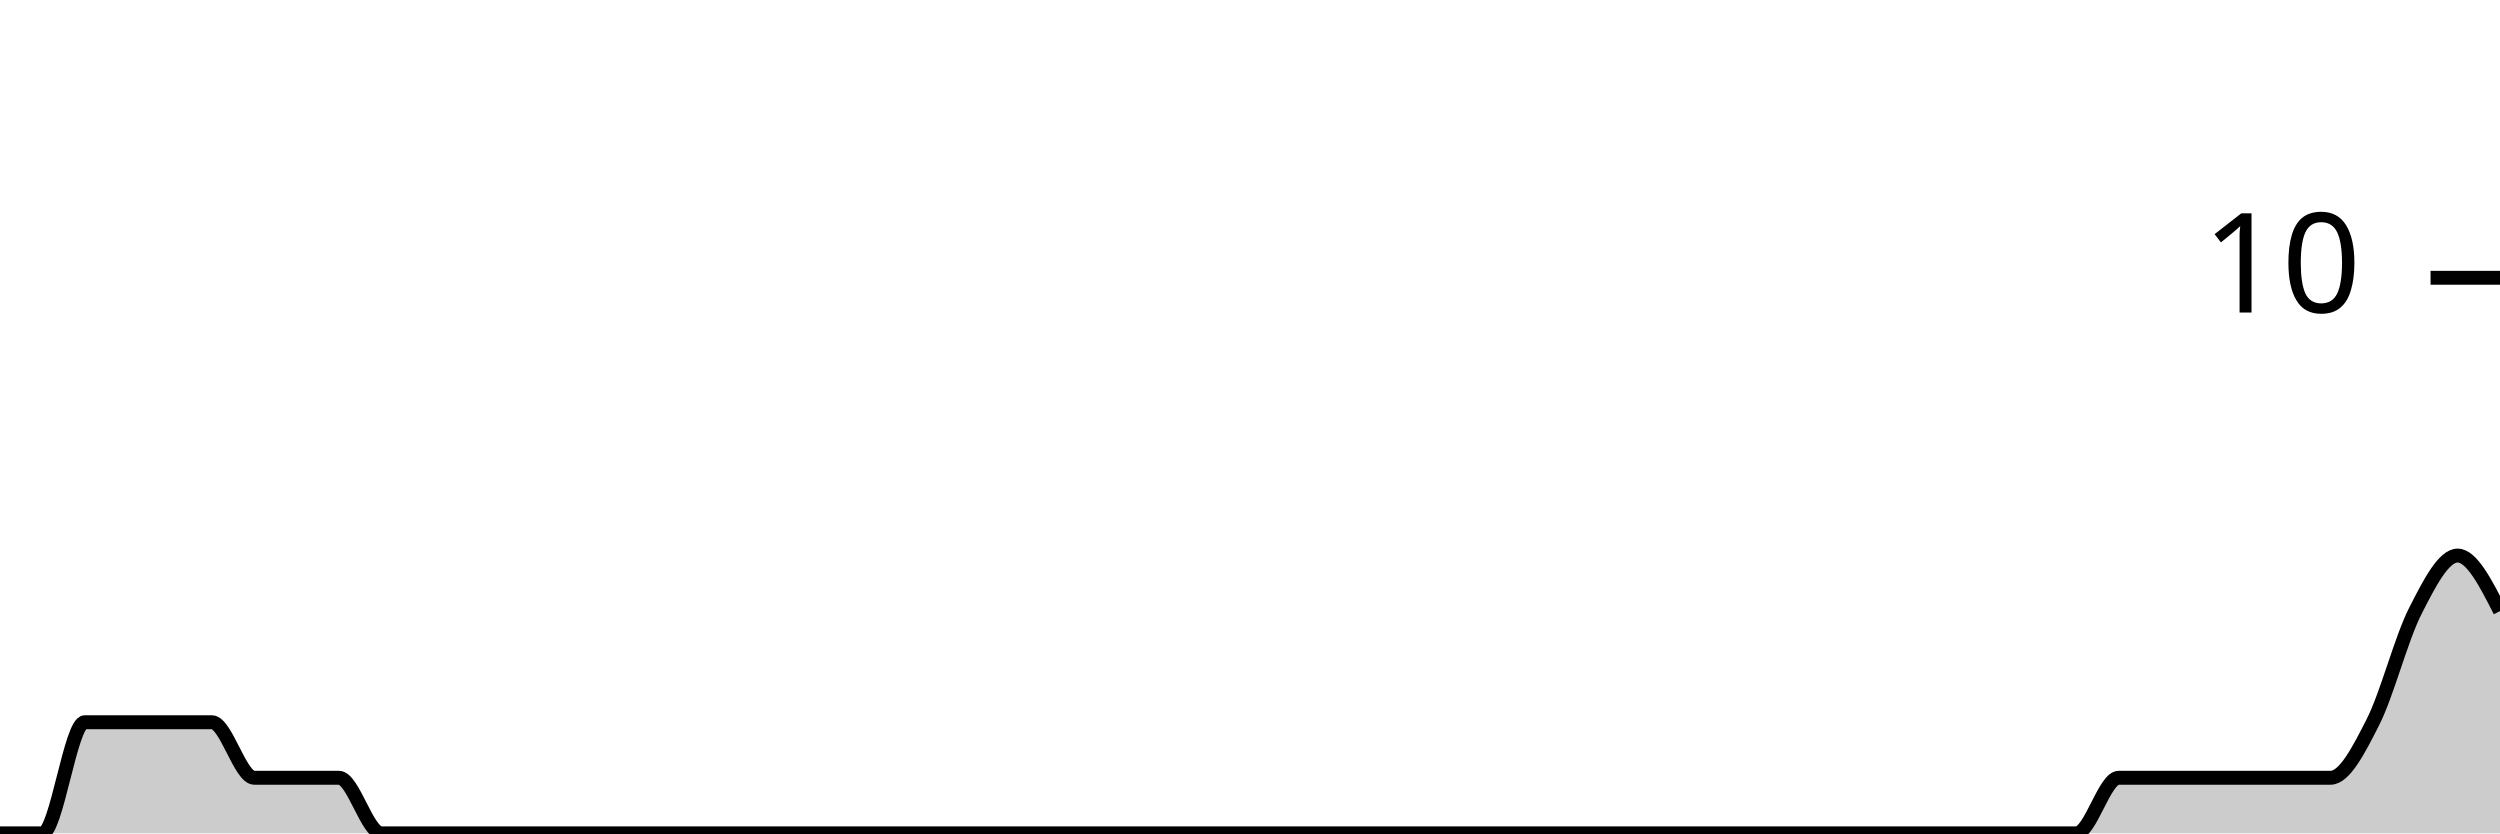
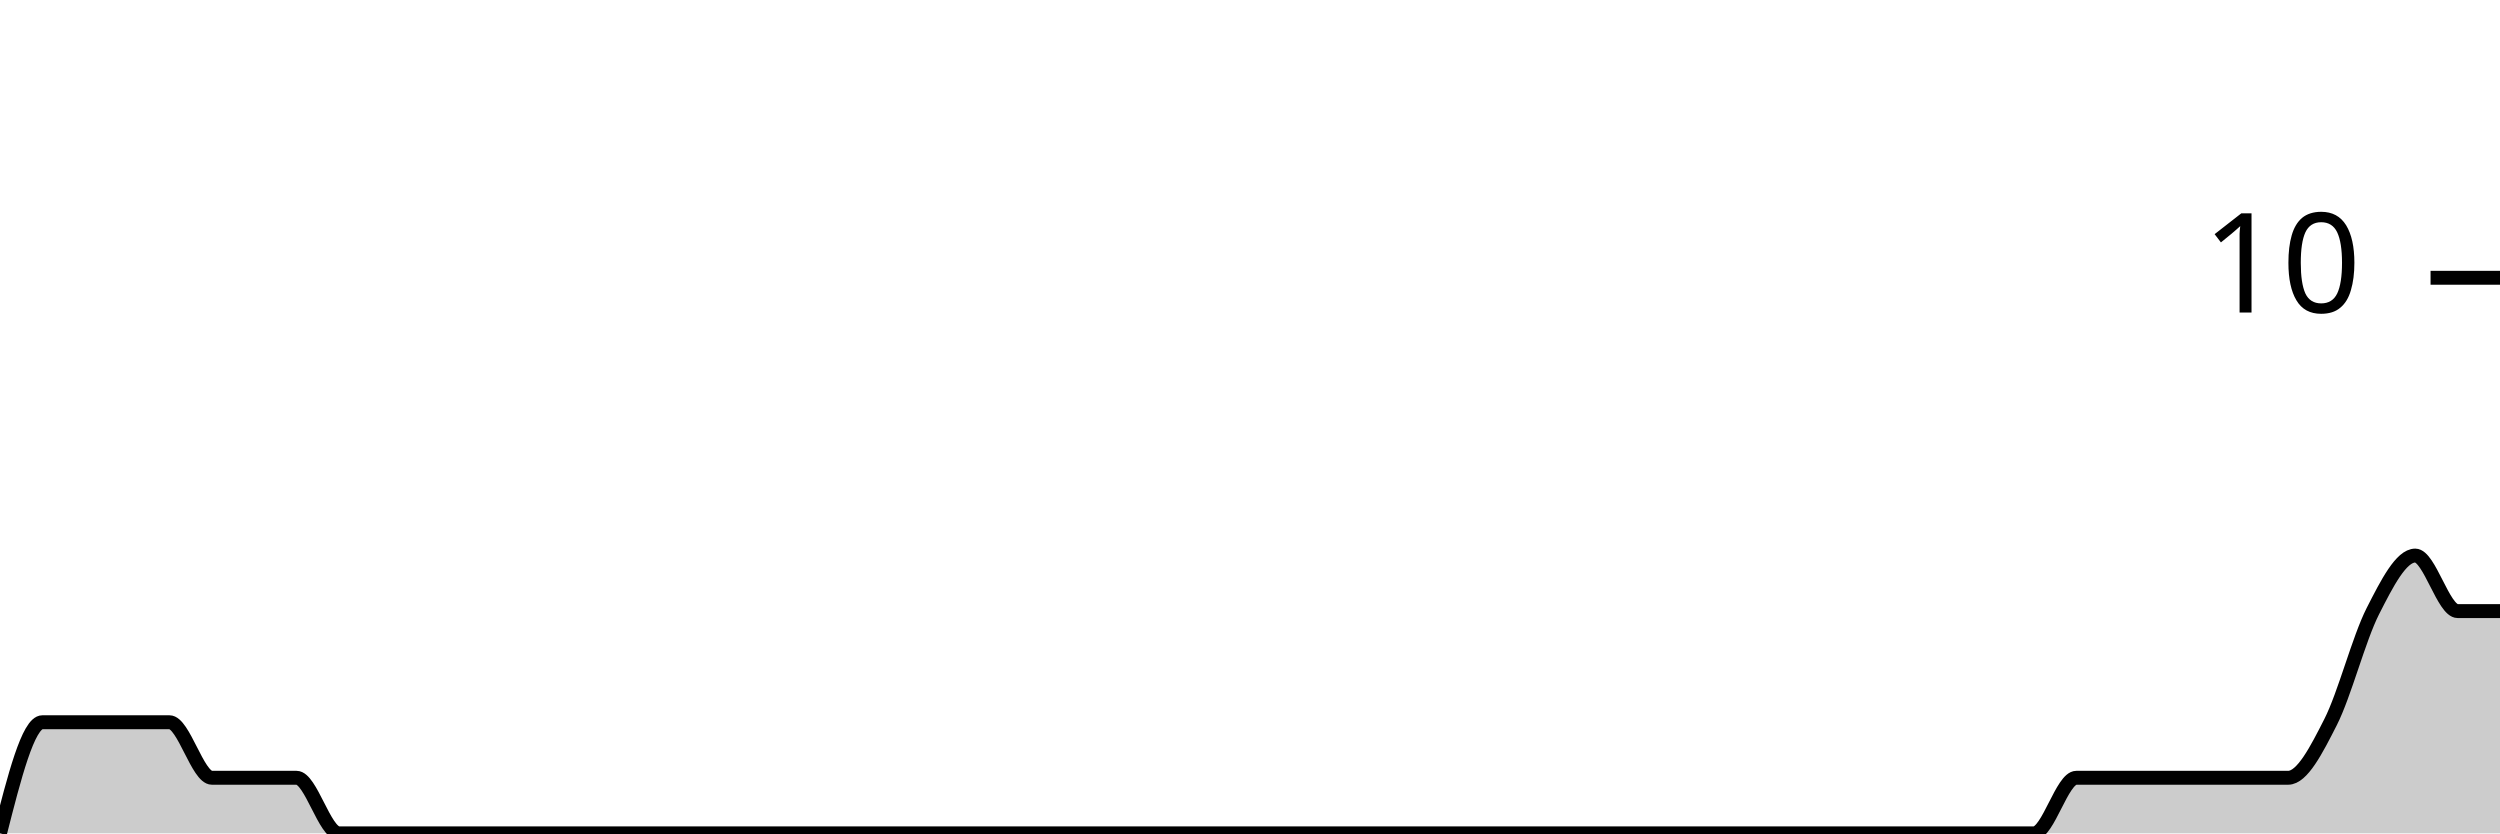
<svg xmlns="http://www.w3.org/2000/svg" viewBox="0 0 180 60">
  <g transform="translate(0,20)">
-     <path class="area" fill="rgba(0, 0, 0, 0.2)" d="M0,40C1.017,40,2.034,40,3.051,40C4.068,40,5.085,32,6.102,32C7.119,32,8.136,32,9.153,32C10.169,32,11.186,32,12.203,32C13.22,32,14.237,32,15.254,32C16.271,32,17.288,36,18.305,36C19.322,36,20.339,36,21.356,36C22.373,36,23.39,36,24.407,36C25.424,36,26.441,40,27.458,40C28.475,40,29.492,40,30.508,40C31.525,40,32.542,40,33.559,40C34.576,40,35.593,40,36.61,40C37.627,40,38.644,40,39.661,40C40.678,40,41.695,40,42.712,40C43.729,40,44.746,40,45.763,40C46.78,40,47.797,40,48.814,40C49.831,40,50.847,40,51.864,40C52.881,40,53.898,40,54.915,40C55.932,40,56.949,40,57.966,40C58.983,40,60,40,61.017,40C62.034,40,63.051,40,64.068,40C65.085,40,66.102,40,67.119,40C68.136,40,69.153,40,70.169,40C71.186,40,72.203,40,73.22,40C74.237,40,75.254,40,76.271,40C77.288,40,78.305,40,79.322,40C80.339,40,81.356,40,82.373,40C83.39,40,84.407,40,85.424,40C86.441,40,87.458,40,88.475,40C89.492,40,90.508,40,91.525,40C92.542,40,93.559,40,94.576,40C95.593,40,96.61,40,97.627,40C98.644,40,99.661,40,100.678,40C101.695,40,102.712,40,103.729,40C104.746,40,105.763,40,106.78,40C107.797,40,108.814,40,109.831,40C110.847,40,111.864,40,112.881,40C113.898,40,114.915,40,115.932,40C116.949,40,117.966,40,118.983,40C120,40,121.017,40,122.034,40C123.051,40,124.068,40,125.085,40C126.102,40,127.119,40,128.136,40C129.153,40,130.169,40,131.186,40C132.203,40,133.22,40,134.237,40C135.254,40,136.271,40,137.288,40C138.305,40,139.322,40,140.339,40C141.356,40,142.373,40,143.39,40C144.407,40,145.424,40,146.441,40C147.458,40,148.475,40,149.492,40C150.508,40,151.525,36,152.542,36C153.559,36,154.576,36,155.593,36C156.61,36,157.627,36,158.644,36C159.661,36,160.678,36,161.695,36C162.712,36,163.729,36,164.746,36C165.763,36,166.78,36,167.797,36C168.814,36,169.831,34,170.847,32C171.864,30,172.881,26,173.898,24C174.915,22,175.932,20,176.949,20C177.966,20,178.983,22,180,24L180,40C178.983,40,177.966,40,176.949,40C175.932,40,174.915,40,173.898,40C172.881,40,171.864,40,170.847,40C169.831,40,168.814,40,167.797,40C166.78,40,165.763,40,164.746,40C163.729,40,162.712,40,161.695,40C160.678,40,159.661,40,158.644,40C157.627,40,156.61,40,155.593,40C154.576,40,153.559,40,152.542,40C151.525,40,150.508,40,149.492,40C148.475,40,147.458,40,146.441,40C145.424,40,144.407,40,143.39,40C142.373,40,141.356,40,140.339,40C139.322,40,138.305,40,137.288,40C136.271,40,135.254,40,134.237,40C133.22,40,132.203,40,131.186,40C130.169,40,129.153,40,128.136,40C127.119,40,126.102,40,125.085,40C124.068,40,123.051,40,122.034,40C121.017,40,120,40,118.983,40C117.966,40,116.949,40,115.932,40C114.915,40,113.898,40,112.881,40C111.864,40,110.847,40,109.831,40C108.814,40,107.797,40,106.78,40C105.763,40,104.746,40,103.729,40C102.712,40,101.695,40,100.678,40C99.661,40,98.644,40,97.627,40C96.61,40,95.593,40,94.576,40C93.559,40,92.542,40,91.525,40C90.508,40,89.492,40,88.475,40C87.458,40,86.441,40,85.424,40C84.407,40,83.39,40,82.373,40C81.356,40,80.339,40,79.322,40C78.305,40,77.288,40,76.271,40C75.254,40,74.237,40,73.22,40C72.203,40,71.186,40,70.169,40C69.153,40,68.136,40,67.119,40C66.102,40,65.085,40,64.068,40C63.051,40,62.034,40,61.017,40C60,40,58.983,40,57.966,40C56.949,40,55.932,40,54.915,40C53.898,40,52.881,40,51.864,40C50.847,40,49.831,40,48.814,40C47.797,40,46.78,40,45.763,40C44.746,40,43.729,40,42.712,40C41.695,40,40.678,40,39.661,40C38.644,40,37.627,40,36.61,40C35.593,40,34.576,40,33.559,40C32.542,40,31.525,40,30.508,40C29.492,40,28.475,40,27.458,40C26.441,40,25.424,40,24.407,40C23.39,40,22.373,40,21.356,40C20.339,40,19.322,40,18.305,40C17.288,40,16.271,40,15.254,40C14.237,40,13.22,40,12.203,40C11.186,40,10.169,40,9.153,40C8.136,40,7.119,40,6.102,40C5.085,40,4.068,40,3.051,40C2.034,40,1.017,40,0,40Z" />
-     <path class="line" stroke="black" fill="none" d="M0,40C1.017,40,2.034,40,3.051,40C4.068,40,5.085,32,6.102,32C7.119,32,8.136,32,9.153,32C10.169,32,11.186,32,12.203,32C13.22,32,14.237,32,15.254,32C16.271,32,17.288,36,18.305,36C19.322,36,20.339,36,21.356,36C22.373,36,23.39,36,24.407,36C25.424,36,26.441,40,27.458,40C28.475,40,29.492,40,30.508,40C31.525,40,32.542,40,33.559,40C34.576,40,35.593,40,36.61,40C37.627,40,38.644,40,39.661,40C40.678,40,41.695,40,42.712,40C43.729,40,44.746,40,45.763,40C46.78,40,47.797,40,48.814,40C49.831,40,50.847,40,51.864,40C52.881,40,53.898,40,54.915,40C55.932,40,56.949,40,57.966,40C58.983,40,60,40,61.017,40C62.034,40,63.051,40,64.068,40C65.085,40,66.102,40,67.119,40C68.136,40,69.153,40,70.169,40C71.186,40,72.203,40,73.22,40C74.237,40,75.254,40,76.271,40C77.288,40,78.305,40,79.322,40C80.339,40,81.356,40,82.373,40C83.39,40,84.407,40,85.424,40C86.441,40,87.458,40,88.475,40C89.492,40,90.508,40,91.525,40C92.542,40,93.559,40,94.576,40C95.593,40,96.61,40,97.627,40C98.644,40,99.661,40,100.678,40C101.695,40,102.712,40,103.729,40C104.746,40,105.763,40,106.78,40C107.797,40,108.814,40,109.831,40C110.847,40,111.864,40,112.881,40C113.898,40,114.915,40,115.932,40C116.949,40,117.966,40,118.983,40C120,40,121.017,40,122.034,40C123.051,40,124.068,40,125.085,40C126.102,40,127.119,40,128.136,40C129.153,40,130.169,40,131.186,40C132.203,40,133.22,40,134.237,40C135.254,40,136.271,40,137.288,40C138.305,40,139.322,40,140.339,40C141.356,40,142.373,40,143.39,40C144.407,40,145.424,40,146.441,40C147.458,40,148.475,40,149.492,40C150.508,40,151.525,36,152.542,36C153.559,36,154.576,36,155.593,36C156.61,36,157.627,36,158.644,36C159.661,36,160.678,36,161.695,36C162.712,36,163.729,36,164.746,36C165.763,36,166.78,36,167.797,36C168.814,36,169.831,34,170.847,32C171.864,30,172.881,26,173.898,24C174.915,22,175.932,20,176.949,20C177.966,20,178.983,22,180,24" />
+     <path class="area" fill="rgba(0, 0, 0, 0.2)" d="M0,40C1.017,36,2.034,32,3.051,32C4.068,32,5.085,32,6.102,32C7.119,32,8.136,32,9.153,32C10.169,32,11.186,32,12.203,32C13.22,32,14.237,36,15.254,36C16.271,36,17.288,36,18.305,36C19.322,36,20.339,36,21.356,36C22.373,36,23.39,40,24.407,40C25.424,40,26.441,40,27.458,40C28.475,40,29.492,40,30.508,40C31.525,40,32.542,40,33.559,40C34.576,40,35.593,40,36.61,40C37.627,40,38.644,40,39.661,40C40.678,40,41.695,40,42.712,40C43.729,40,44.746,40,45.763,40C46.78,40,47.797,40,48.814,40C49.831,40,50.847,40,51.864,40C52.881,40,53.898,40,54.915,40C55.932,40,56.949,40,57.966,40C58.983,40,60,40,61.017,40C62.034,40,63.051,40,64.068,40C65.085,40,66.102,40,67.119,40C68.136,40,69.153,40,70.169,40C71.186,40,72.203,40,73.22,40C74.237,40,75.254,40,76.271,40C77.288,40,78.305,40,79.322,40C80.339,40,81.356,40,82.373,40C83.39,40,84.407,40,85.424,40C86.441,40,87.458,40,88.475,40C89.492,40,90.508,40,91.525,40C92.542,40,93.559,40,94.576,40C95.593,40,96.61,40,97.627,40C98.644,40,99.661,40,100.678,40C101.695,40,102.712,40,103.729,40C104.746,40,105.763,40,106.78,40C107.797,40,108.814,40,109.831,40C110.847,40,111.864,40,112.881,40C113.898,40,114.915,40,115.932,40C116.949,40,117.966,40,118.983,40C120,40,121.017,40,122.034,40C123.051,40,124.068,40,125.085,40C126.102,40,127.119,40,128.136,40C129.153,40,130.169,40,131.186,40C132.203,40,133.22,40,134.237,40C135.254,40,136.271,40,137.288,40C138.305,40,139.322,40,140.339,40C141.356,40,142.373,40,143.39,40C144.407,40,145.424,40,146.441,40C147.458,40,148.475,36,149.492,36C150.508,36,151.525,36,152.542,36C153.559,36,154.576,36,155.593,36C156.61,36,157.627,36,158.644,36C159.661,36,160.678,36,161.695,36C162.712,36,163.729,36,164.746,36C165.763,36,166.78,34,167.797,32C168.814,30,169.831,26,170.847,24C171.864,22,172.881,20,173.898,20C174.915,20,175.932,24,176.949,24C177.966,24,178.983,24,180,24L180,40C178.983,40,177.966,40,176.949,40C175.932,40,174.915,40,173.898,40C172.881,40,171.864,40,170.847,40C169.831,40,168.814,40,167.797,40C166.78,40,165.763,40,164.746,40C163.729,40,162.712,40,161.695,40C160.678,40,159.661,40,158.644,40C157.627,40,156.61,40,155.593,40C154.576,40,153.559,40,152.542,40C151.525,40,150.508,40,149.492,40C148.475,40,147.458,40,146.441,40C145.424,40,144.407,40,143.39,40C142.373,40,141.356,40,140.339,40C139.322,40,138.305,40,137.288,40C136.271,40,135.254,40,134.237,40C133.22,40,132.203,40,131.186,40C130.169,40,129.153,40,128.136,40C127.119,40,126.102,40,125.085,40C124.068,40,123.051,40,122.034,40C121.017,40,120,40,118.983,40C117.966,40,116.949,40,115.932,40C114.915,40,113.898,40,112.881,40C111.864,40,110.847,40,109.831,40C108.814,40,107.797,40,106.78,40C105.763,40,104.746,40,103.729,40C102.712,40,101.695,40,100.678,40C99.661,40,98.644,40,97.627,40C96.61,40,95.593,40,94.576,40C93.559,40,92.542,40,91.525,40C90.508,40,89.492,40,88.475,40C87.458,40,86.441,40,85.424,40C84.407,40,83.39,40,82.373,40C81.356,40,80.339,40,79.322,40C78.305,40,77.288,40,76.271,40C75.254,40,74.237,40,73.22,40C72.203,40,71.186,40,70.169,40C69.153,40,68.136,40,67.119,40C66.102,40,65.085,40,64.068,40C63.051,40,62.034,40,61.017,40C60,40,58.983,40,57.966,40C56.949,40,55.932,40,54.915,40C53.898,40,52.881,40,51.864,40C50.847,40,49.831,40,48.814,40C47.797,40,46.78,40,45.763,40C44.746,40,43.729,40,42.712,40C41.695,40,40.678,40,39.661,40C38.644,40,37.627,40,36.61,40C35.593,40,34.576,40,33.559,40C32.542,40,31.525,40,30.508,40C29.492,40,28.475,40,27.458,40C26.441,40,25.424,40,24.407,40C23.39,40,22.373,40,21.356,40C20.339,40,19.322,40,18.305,40C17.288,40,16.271,40,15.254,40C14.237,40,13.22,40,12.203,40C11.186,40,10.169,40,9.153,40C8.136,40,7.119,40,6.102,40C5.085,40,4.068,40,3.051,40C2.034,40,1.017,40,0,40Z" />
+     <path class="line" stroke="black" fill="none" d="M0,40C1.017,36,2.034,32,3.051,32C4.068,32,5.085,32,6.102,32C7.119,32,8.136,32,9.153,32C10.169,32,11.186,32,12.203,32C13.22,32,14.237,36,15.254,36C16.271,36,17.288,36,18.305,36C19.322,36,20.339,36,21.356,36C22.373,36,23.39,40,24.407,40C25.424,40,26.441,40,27.458,40C28.475,40,29.492,40,30.508,40C31.525,40,32.542,40,33.559,40C34.576,40,35.593,40,36.61,40C37.627,40,38.644,40,39.661,40C40.678,40,41.695,40,42.712,40C43.729,40,44.746,40,45.763,40C46.78,40,47.797,40,48.814,40C49.831,40,50.847,40,51.864,40C52.881,40,53.898,40,54.915,40C55.932,40,56.949,40,57.966,40C58.983,40,60,40,61.017,40C62.034,40,63.051,40,64.068,40C65.085,40,66.102,40,67.119,40C68.136,40,69.153,40,70.169,40C71.186,40,72.203,40,73.22,40C74.237,40,75.254,40,76.271,40C77.288,40,78.305,40,79.322,40C80.339,40,81.356,40,82.373,40C83.39,40,84.407,40,85.424,40C86.441,40,87.458,40,88.475,40C89.492,40,90.508,40,91.525,40C92.542,40,93.559,40,94.576,40C95.593,40,96.61,40,97.627,40C98.644,40,99.661,40,100.678,40C101.695,40,102.712,40,103.729,40C104.746,40,105.763,40,106.78,40C107.797,40,108.814,40,109.831,40C110.847,40,111.864,40,112.881,40C113.898,40,114.915,40,115.932,40C116.949,40,117.966,40,118.983,40C120,40,121.017,40,122.034,40C123.051,40,124.068,40,125.085,40C126.102,40,127.119,40,128.136,40C129.153,40,130.169,40,131.186,40C132.203,40,133.22,40,134.237,40C135.254,40,136.271,40,137.288,40C138.305,40,139.322,40,140.339,40C141.356,40,142.373,40,143.39,40C144.407,40,145.424,40,146.441,40C147.458,40,148.475,36,149.492,36C150.508,36,151.525,36,152.542,36C153.559,36,154.576,36,155.593,36C156.61,36,157.627,36,158.644,36C159.661,36,160.678,36,161.695,36C162.712,36,163.729,36,164.746,36C165.763,36,166.78,34,167.797,32C168.814,30,169.831,26,170.847,24C171.864,22,172.881,20,173.898,20C174.915,20,175.932,24,176.949,24C177.966,24,178.983,24,180,24" />
    <path class="axis-ceiling" stroke-width="1" stroke="black" fill="none" d="M175,0L180,0" />
    <text class="axis-ceiling-label" font-family="sans-serif" text-anchor="end" font-size="10px" x="170" y="2.5">10</text>
  </g>
</svg>
